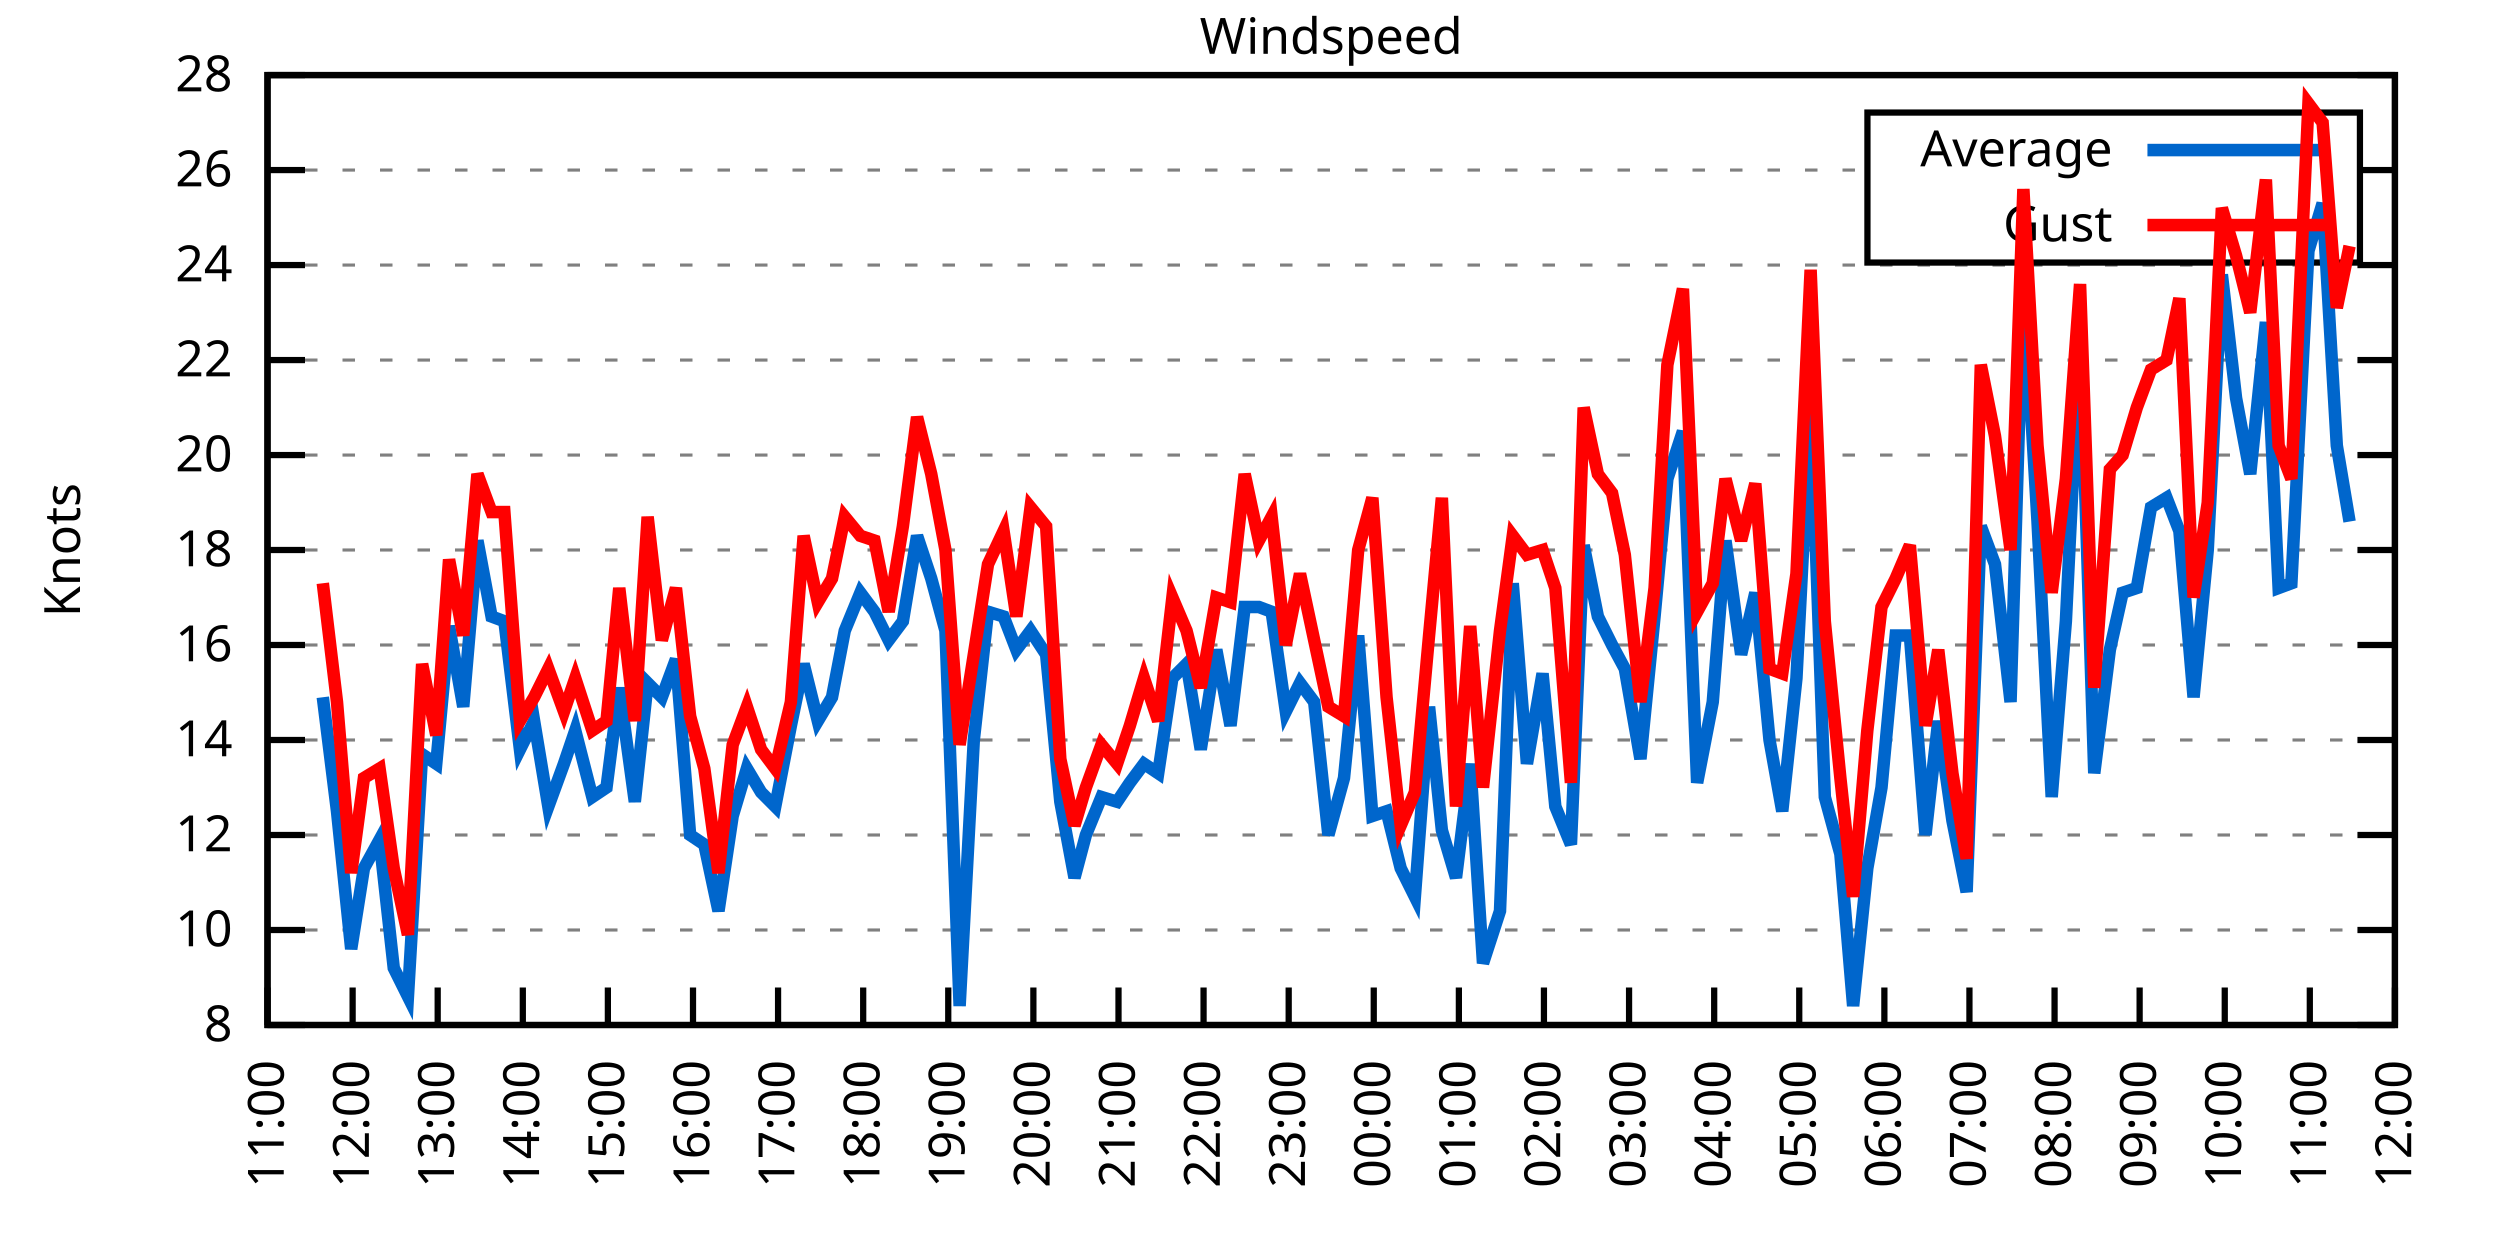
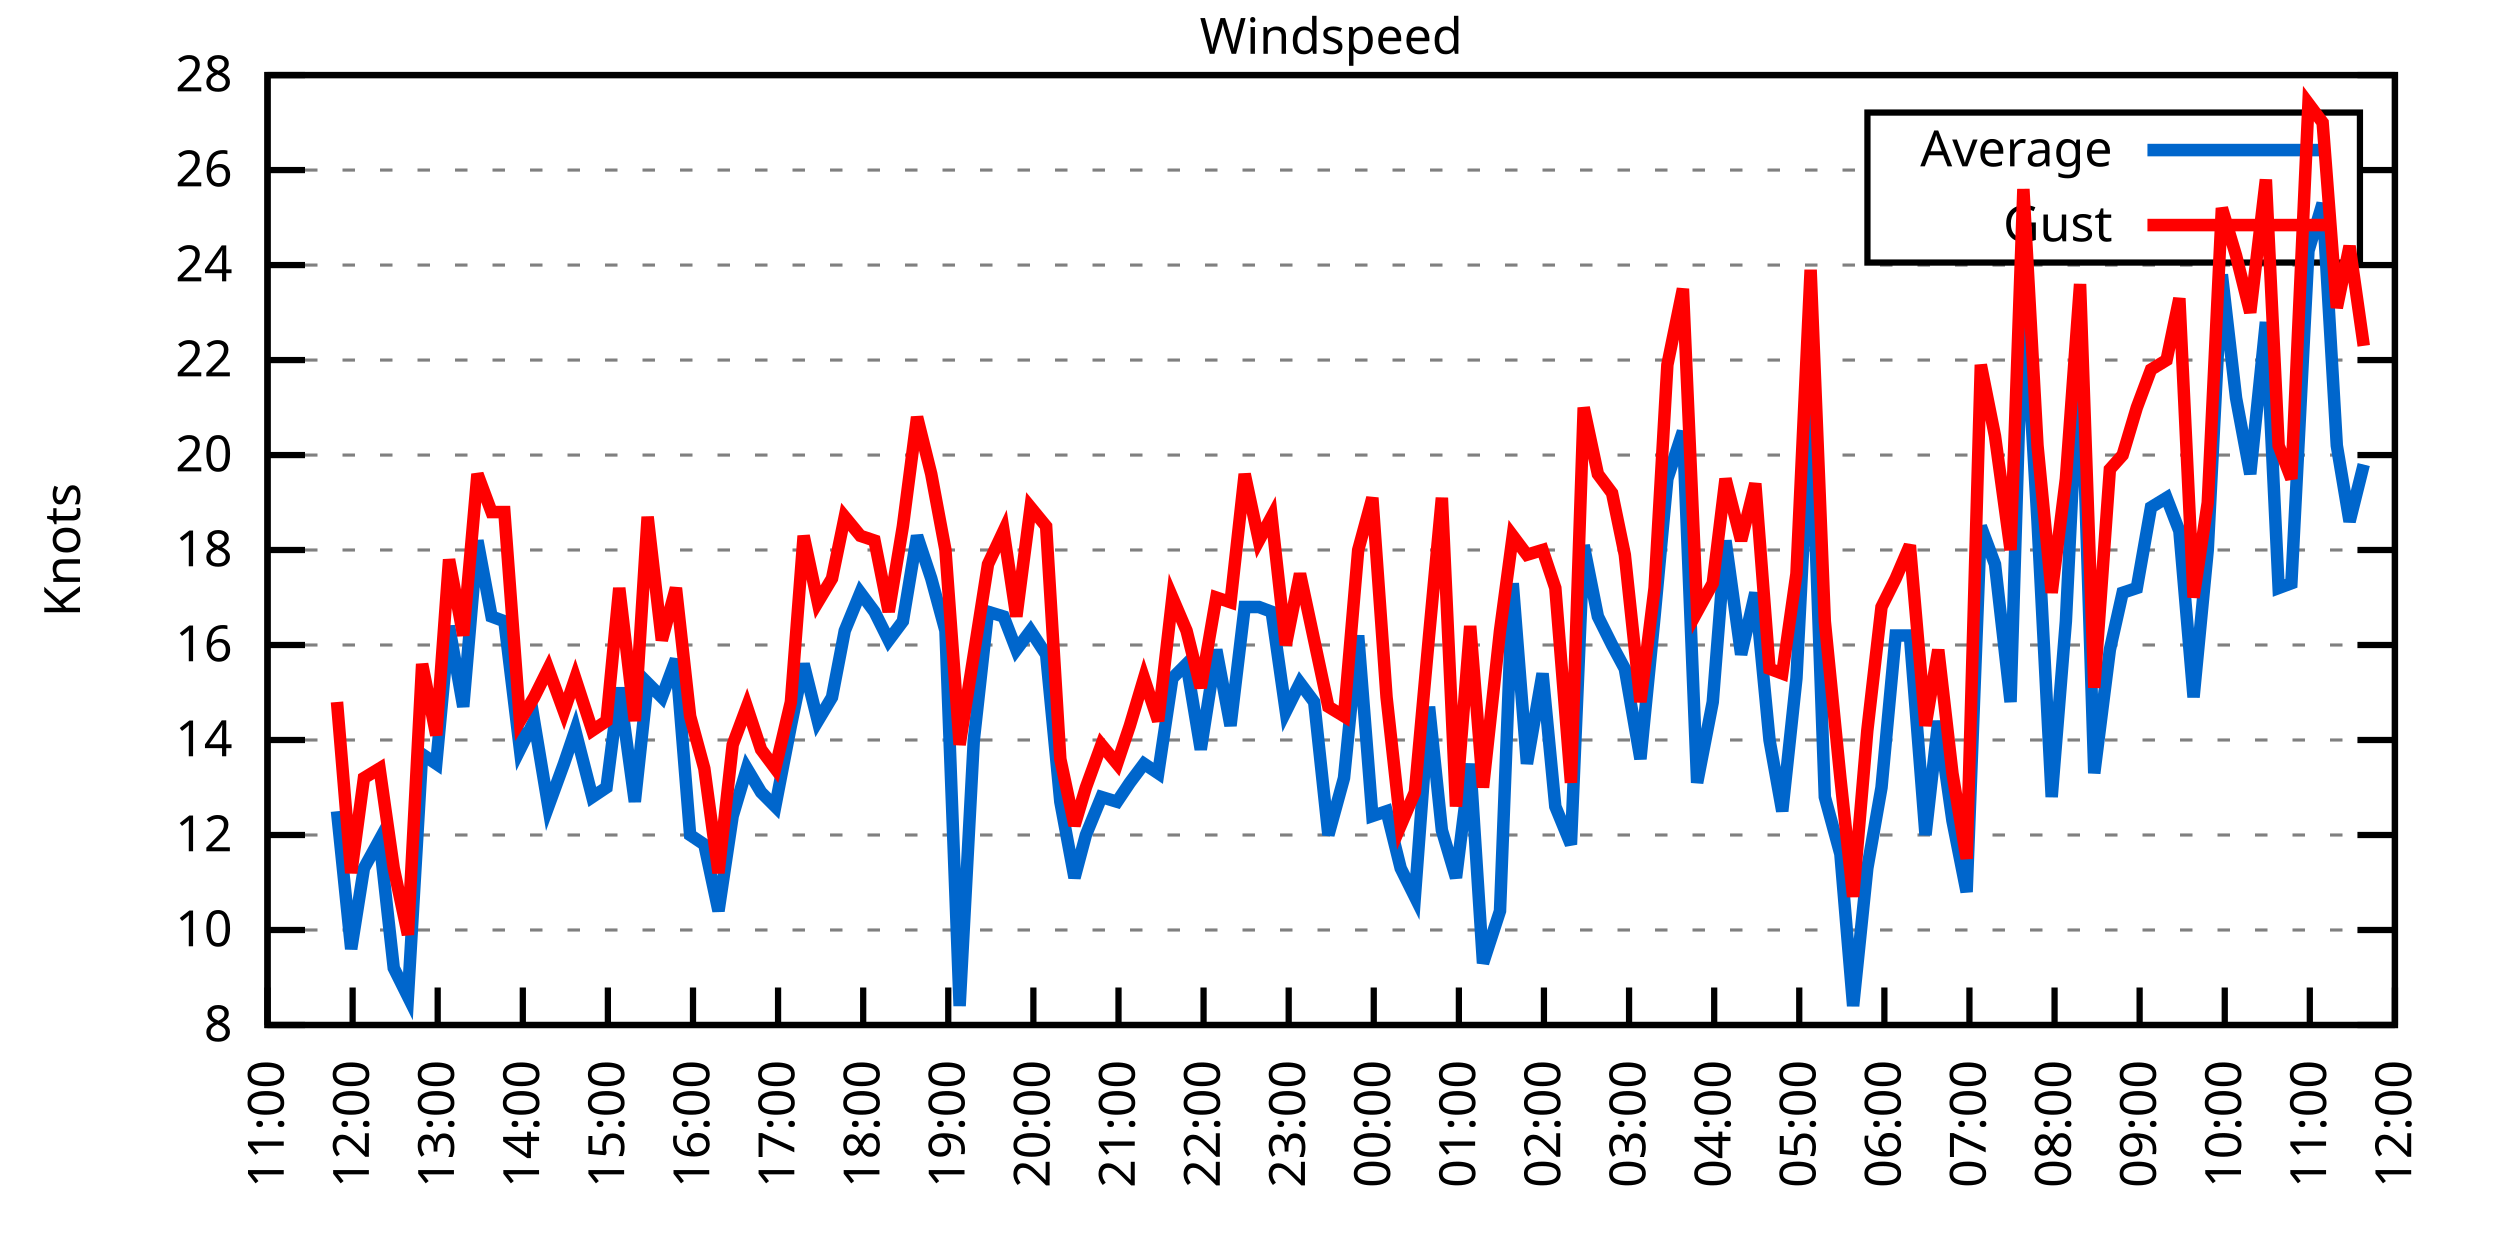
<svg xmlns="http://www.w3.org/2000/svg" xmlns:xlink="http://www.w3.org/1999/xlink" width="400" height="200" viewBox="0 0 400 200">
  <g id="gnuplot_canvas">
    <rect x="0" y="0" width="400" height="200" fill="none" />
    <defs>
      <circle id="gpDot" r="0.5" stroke-width="0.5" stroke="currentColor" />
      <path id="gpPt0" stroke-width="0.333" stroke="currentColor" d="M-1,0 h2 M0,-1 v2" />
      <path id="gpPt1" stroke-width="0.333" stroke="currentColor" d="M-1,-1 L1,1 M1,-1 L-1,1" />
      <path id="gpPt2" stroke-width="0.333" stroke="currentColor" d="M-1,0 L1,0 M0,-1 L0,1 M-1,-1 L1,1 M-1,1 L1,-1" />
      <rect id="gpPt3" stroke-width="0.333" stroke="currentColor" x="-1" y="-1" width="2" height="2" />
      <rect id="gpPt4" stroke-width="0.333" stroke="currentColor" fill="currentColor" x="-1" y="-1" width="2" height="2" />
      <circle id="gpPt5" stroke-width="0.333" stroke="currentColor" cx="0" cy="0" r="1" />
      <use xlink:href="#gpPt5" id="gpPt6" fill="currentColor" stroke="none" />
      <path id="gpPt7" stroke-width="0.333" stroke="currentColor" d="M0,-1.33 L-1.33,0.67 L1.33,0.67 z" />
      <use xlink:href="#gpPt7" id="gpPt8" fill="currentColor" stroke="none" />
      <use xlink:href="#gpPt7" id="gpPt9" stroke="currentColor" transform="rotate(180)" />
      <use xlink:href="#gpPt9" id="gpPt10" fill="currentColor" stroke="none" />
      <use xlink:href="#gpPt3" id="gpPt11" stroke="currentColor" transform="rotate(45)" />
      <use xlink:href="#gpPt11" id="gpPt12" fill="currentColor" stroke="none" />
      <path id="gpPt13" stroke-width="0.333" stroke="currentColor" d="M0,1.330 L1.265,0.411 L0.782,-1.067 L-0.782,-1.076 L-1.265,0.411 z" />
      <use xlink:href="#gpPt13" id="gpPt14" fill="currentColor" stroke="none" />
      <filter id="textbox" filterUnits="objectBoundingBox" x="0" y="0" height="1" width="1">
        <feFlood flood-color="white" flood-opacity="1" result="bgnd" />
        <feComposite in="SourceGraphic" in2="bgnd" operator="atop" />
      </filter>
      <filter id="greybox" filterUnits="objectBoundingBox" x="0" y="0" height="1" width="1">
        <feFlood flood-color="lightgrey" flood-opacity="1" result="grey" />
        <feComposite in="SourceGraphic" in2="grey" operator="atop" />
      </filter>
    </defs>
    <g fill="none" color="white" stroke="currentColor" stroke-width="1.00" stroke-linecap="butt" stroke-linejoin="miter">
</g>
    <g fill="none" color="black" stroke="currentColor" stroke-width="1.00" stroke-linecap="butt" stroke-linejoin="miter">
      <g stroke="none" shape-rendering="crispEdges">
        <polygon fill="rgb(255, 255, 255)" points="42.80,164.00 383.18,164.00 383.18,12.02 42.80,12.02 " />
      </g>
    </g>
    <g fill="none" color="black" stroke="currentColor" stroke-width="1.00" stroke-linecap="butt" stroke-linejoin="miter">
</g>
    <g fill="none" color="black" stroke="black" stroke-width="0.50" stroke-linecap="butt" stroke-linejoin="miter">
</g>
    <g fill="none" color="gray" stroke="currentColor" stroke-width="0.50" stroke-linecap="butt" stroke-linejoin="miter">
      <path stroke="gray" stroke-dasharray="2,4" class="gridline" d="M42.80,164.00 L383.19,164.00  " />
    </g>
    <g fill="none" color="gray" stroke="gray" stroke-width="1.00" stroke-linecap="butt" stroke-linejoin="miter">
</g>
    <g fill="none" color="black" stroke="currentColor" stroke-width="1.00" stroke-linecap="butt" stroke-linejoin="miter">
      <path stroke="black" d="M42.80,164.00 L48.80,164.00 M383.19,164.00 L377.19,164.00  " />
      <g transform="translate(37.20,166.60)" stroke="none" fill="black" font-family="Sans" font-size="8.00" text-anchor="end">
        <text>
          <tspan font-family="Sans"> 8</tspan>
        </text>
      </g>
    </g>
    <g fill="none" color="black" stroke="currentColor" stroke-width="1.00" stroke-linecap="butt" stroke-linejoin="miter">
</g>
    <g fill="none" color="black" stroke="black" stroke-width="0.50" stroke-linecap="butt" stroke-linejoin="miter">
</g>
    <g fill="none" color="gray" stroke="currentColor" stroke-width="0.50" stroke-linecap="butt" stroke-linejoin="miter">
      <path stroke="gray" stroke-dasharray="2,4" class="gridline" d="M42.80,148.80 L383.19,148.80  " />
    </g>
    <g fill="none" color="gray" stroke="gray" stroke-width="1.00" stroke-linecap="butt" stroke-linejoin="miter">
</g>
    <g fill="none" color="black" stroke="currentColor" stroke-width="1.00" stroke-linecap="butt" stroke-linejoin="miter">
      <path stroke="black" d="M42.80,148.80 L48.80,148.80 M383.19,148.80 L377.19,148.80  " />
      <g transform="translate(37.20,151.40)" stroke="none" fill="black" font-family="Sans" font-size="8.00" text-anchor="end">
        <text>
          <tspan font-family="Sans"> 10</tspan>
        </text>
      </g>
    </g>
    <g fill="none" color="black" stroke="currentColor" stroke-width="1.00" stroke-linecap="butt" stroke-linejoin="miter">
</g>
    <g fill="none" color="black" stroke="black" stroke-width="0.50" stroke-linecap="butt" stroke-linejoin="miter">
</g>
    <g fill="none" color="gray" stroke="currentColor" stroke-width="0.50" stroke-linecap="butt" stroke-linejoin="miter">
      <path stroke="gray" stroke-dasharray="2,4" class="gridline" d="M42.80,133.60 L383.19,133.60  " />
    </g>
    <g fill="none" color="gray" stroke="gray" stroke-width="1.00" stroke-linecap="butt" stroke-linejoin="miter">
</g>
    <g fill="none" color="black" stroke="currentColor" stroke-width="1.00" stroke-linecap="butt" stroke-linejoin="miter">
      <path stroke="black" d="M42.80,133.60 L48.80,133.60 M383.19,133.60 L377.19,133.60  " />
      <g transform="translate(37.20,136.20)" stroke="none" fill="black" font-family="Sans" font-size="8.00" text-anchor="end">
        <text>
          <tspan font-family="Sans"> 12</tspan>
        </text>
      </g>
    </g>
    <g fill="none" color="black" stroke="currentColor" stroke-width="1.00" stroke-linecap="butt" stroke-linejoin="miter">
</g>
    <g fill="none" color="black" stroke="black" stroke-width="0.50" stroke-linecap="butt" stroke-linejoin="miter">
</g>
    <g fill="none" color="gray" stroke="currentColor" stroke-width="0.50" stroke-linecap="butt" stroke-linejoin="miter">
      <path stroke="gray" stroke-dasharray="2,4" class="gridline" d="M42.80,118.40 L383.19,118.40  " />
    </g>
    <g fill="none" color="gray" stroke="gray" stroke-width="1.00" stroke-linecap="butt" stroke-linejoin="miter">
</g>
    <g fill="none" color="black" stroke="currentColor" stroke-width="1.00" stroke-linecap="butt" stroke-linejoin="miter">
      <path stroke="black" d="M42.80,118.40 L48.80,118.40 M383.19,118.40 L377.19,118.40  " />
      <g transform="translate(37.20,121.00)" stroke="none" fill="black" font-family="Sans" font-size="8.00" text-anchor="end">
        <text>
          <tspan font-family="Sans"> 14</tspan>
        </text>
      </g>
    </g>
    <g fill="none" color="black" stroke="currentColor" stroke-width="1.00" stroke-linecap="butt" stroke-linejoin="miter">
</g>
    <g fill="none" color="black" stroke="black" stroke-width="0.50" stroke-linecap="butt" stroke-linejoin="miter">
</g>
    <g fill="none" color="gray" stroke="currentColor" stroke-width="0.50" stroke-linecap="butt" stroke-linejoin="miter">
      <path stroke="gray" stroke-dasharray="2,4" class="gridline" d="M42.80,103.20 L383.19,103.20  " />
    </g>
    <g fill="none" color="gray" stroke="gray" stroke-width="1.00" stroke-linecap="butt" stroke-linejoin="miter">
</g>
    <g fill="none" color="black" stroke="currentColor" stroke-width="1.00" stroke-linecap="butt" stroke-linejoin="miter">
      <path stroke="black" d="M42.80,103.20 L48.80,103.20 M383.19,103.20 L377.19,103.20  " />
      <g transform="translate(37.20,105.80)" stroke="none" fill="black" font-family="Sans" font-size="8.00" text-anchor="end">
        <text>
          <tspan font-family="Sans"> 16</tspan>
        </text>
      </g>
    </g>
    <g fill="none" color="black" stroke="currentColor" stroke-width="1.00" stroke-linecap="butt" stroke-linejoin="miter">
</g>
    <g fill="none" color="black" stroke="black" stroke-width="0.50" stroke-linecap="butt" stroke-linejoin="miter">
</g>
    <g fill="none" color="gray" stroke="currentColor" stroke-width="0.50" stroke-linecap="butt" stroke-linejoin="miter">
      <path stroke="gray" stroke-dasharray="2,4" class="gridline" d="M42.80,88.00 L383.19,88.00  " />
    </g>
    <g fill="none" color="gray" stroke="gray" stroke-width="1.00" stroke-linecap="butt" stroke-linejoin="miter">
</g>
    <g fill="none" color="black" stroke="currentColor" stroke-width="1.00" stroke-linecap="butt" stroke-linejoin="miter">
      <path stroke="black" d="M42.80,88.00 L48.80,88.00 M383.19,88.00 L377.19,88.00  " />
      <g transform="translate(37.20,90.60)" stroke="none" fill="black" font-family="Sans" font-size="8.00" text-anchor="end">
        <text>
          <tspan font-family="Sans"> 18</tspan>
        </text>
      </g>
    </g>
    <g fill="none" color="black" stroke="currentColor" stroke-width="1.00" stroke-linecap="butt" stroke-linejoin="miter">
</g>
    <g fill="none" color="black" stroke="black" stroke-width="0.50" stroke-linecap="butt" stroke-linejoin="miter">
</g>
    <g fill="none" color="gray" stroke="currentColor" stroke-width="0.50" stroke-linecap="butt" stroke-linejoin="miter">
      <path stroke="gray" stroke-dasharray="2,4" class="gridline" d="M42.80,72.81 L383.19,72.81  " />
    </g>
    <g fill="none" color="gray" stroke="gray" stroke-width="1.00" stroke-linecap="butt" stroke-linejoin="miter">
</g>
    <g fill="none" color="black" stroke="currentColor" stroke-width="1.00" stroke-linecap="butt" stroke-linejoin="miter">
      <path stroke="black" d="M42.80,72.81 L48.80,72.81 M383.19,72.81 L377.19,72.81  " />
      <g transform="translate(37.20,75.41)" stroke="none" fill="black" font-family="Sans" font-size="8.00" text-anchor="end">
        <text>
          <tspan font-family="Sans"> 20</tspan>
        </text>
      </g>
    </g>
    <g fill="none" color="black" stroke="currentColor" stroke-width="1.00" stroke-linecap="butt" stroke-linejoin="miter">
</g>
    <g fill="none" color="black" stroke="black" stroke-width="0.50" stroke-linecap="butt" stroke-linejoin="miter">
</g>
    <g fill="none" color="gray" stroke="currentColor" stroke-width="0.50" stroke-linecap="butt" stroke-linejoin="miter">
      <path stroke="gray" stroke-dasharray="2,4" class="gridline" d="M42.80,57.61 L383.19,57.61  " />
    </g>
    <g fill="none" color="gray" stroke="gray" stroke-width="1.00" stroke-linecap="butt" stroke-linejoin="miter">
</g>
    <g fill="none" color="black" stroke="currentColor" stroke-width="1.00" stroke-linecap="butt" stroke-linejoin="miter">
      <path stroke="black" d="M42.80,57.61 L48.80,57.61 M383.19,57.61 L377.19,57.61  " />
      <g transform="translate(37.20,60.21)" stroke="none" fill="black" font-family="Sans" font-size="8.00" text-anchor="end">
        <text>
          <tspan font-family="Sans"> 22</tspan>
        </text>
      </g>
    </g>
    <g fill="none" color="black" stroke="currentColor" stroke-width="1.00" stroke-linecap="butt" stroke-linejoin="miter">
</g>
    <g fill="none" color="black" stroke="black" stroke-width="0.50" stroke-linecap="butt" stroke-linejoin="miter">
</g>
    <g fill="none" color="gray" stroke="currentColor" stroke-width="0.50" stroke-linecap="butt" stroke-linejoin="miter">
      <path stroke="gray" stroke-dasharray="2,4" class="gridline" d="M42.80,42.41 L383.19,42.41  " />
    </g>
    <g fill="none" color="gray" stroke="gray" stroke-width="1.00" stroke-linecap="butt" stroke-linejoin="miter">
</g>
    <g fill="none" color="black" stroke="currentColor" stroke-width="1.00" stroke-linecap="butt" stroke-linejoin="miter">
      <path stroke="black" d="M42.80,42.41 L48.80,42.41 M383.19,42.41 L377.19,42.41  " />
      <g transform="translate(37.20,45.01)" stroke="none" fill="black" font-family="Sans" font-size="8.00" text-anchor="end">
        <text>
          <tspan font-family="Sans"> 24</tspan>
        </text>
      </g>
    </g>
    <g fill="none" color="black" stroke="currentColor" stroke-width="1.00" stroke-linecap="butt" stroke-linejoin="miter">
</g>
    <g fill="none" color="black" stroke="black" stroke-width="0.50" stroke-linecap="butt" stroke-linejoin="miter">
</g>
    <g fill="none" color="gray" stroke="currentColor" stroke-width="0.50" stroke-linecap="butt" stroke-linejoin="miter">
      <path stroke="gray" stroke-dasharray="2,4" class="gridline" d="M42.80,27.21 L298.79,27.21 M377.59,27.21 L383.19,27.21  " />
    </g>
    <g fill="none" color="gray" stroke="gray" stroke-width="1.00" stroke-linecap="butt" stroke-linejoin="miter">
</g>
    <g fill="none" color="black" stroke="currentColor" stroke-width="1.00" stroke-linecap="butt" stroke-linejoin="miter">
      <path stroke="black" d="M42.80,27.21 L48.80,27.21 M383.19,27.21 L377.19,27.21  " />
      <g transform="translate(37.20,29.81)" stroke="none" fill="black" font-family="Sans" font-size="8.00" text-anchor="end">
        <text>
          <tspan font-family="Sans"> 26</tspan>
        </text>
      </g>
    </g>
    <g fill="none" color="black" stroke="currentColor" stroke-width="1.00" stroke-linecap="butt" stroke-linejoin="miter">
</g>
    <g fill="none" color="black" stroke="black" stroke-width="0.50" stroke-linecap="butt" stroke-linejoin="miter">
</g>
    <g fill="none" color="gray" stroke="currentColor" stroke-width="0.50" stroke-linecap="butt" stroke-linejoin="miter">
      <path stroke="gray" stroke-dasharray="2,4" class="gridline" d="M42.80,12.01 L383.19,12.01  " />
    </g>
    <g fill="none" color="gray" stroke="gray" stroke-width="1.00" stroke-linecap="butt" stroke-linejoin="miter">
</g>
    <g fill="none" color="black" stroke="currentColor" stroke-width="1.00" stroke-linecap="butt" stroke-linejoin="miter">
      <path stroke="black" d="M42.80,12.01 L48.80,12.01 M383.19,12.01 L377.19,12.01  " />
      <g transform="translate(37.20,14.61)" stroke="none" fill="black" font-family="Sans" font-size="8.00" text-anchor="end">
        <text>
          <tspan font-family="Sans"> 28</tspan>
        </text>
      </g>
    </g>
    <g fill="none" color="black" stroke="currentColor" stroke-width="1.00" stroke-linecap="butt" stroke-linejoin="miter">
      <path stroke="black" d="M42.80,164.00 L42.80,158.00  " />
      <g transform="translate(45.40,169.60) rotate(270.00)" stroke="none" fill="black" font-family="Sans" font-size="8.00" text-anchor="end">
        <text>
          <tspan font-family="Sans">11:00</tspan>
        </text>
      </g>
    </g>
    <g fill="none" color="black" stroke="currentColor" stroke-width="1.00" stroke-linecap="butt" stroke-linejoin="miter">
      <path stroke="black" d="M56.42,164.00 L56.42,158.00  " />
      <g transform="translate(59.02,169.60) rotate(270.00)" stroke="none" fill="black" font-family="Sans" font-size="8.00" text-anchor="end">
        <text>
          <tspan font-family="Sans">12:00</tspan>
        </text>
      </g>
    </g>
    <g fill="none" color="black" stroke="currentColor" stroke-width="1.00" stroke-linecap="butt" stroke-linejoin="miter">
      <path stroke="black" d="M70.03,164.00 L70.03,158.00  " />
      <g transform="translate(72.63,169.60) rotate(270.00)" stroke="none" fill="black" font-family="Sans" font-size="8.00" text-anchor="end">
        <text>
          <tspan font-family="Sans">13:00</tspan>
        </text>
      </g>
    </g>
    <g fill="none" color="black" stroke="currentColor" stroke-width="1.00" stroke-linecap="butt" stroke-linejoin="miter">
      <path stroke="black" d="M83.65,164.00 L83.65,158.00  " />
      <g transform="translate(86.25,169.60) rotate(270.00)" stroke="none" fill="black" font-family="Sans" font-size="8.00" text-anchor="end">
        <text>
          <tspan font-family="Sans">14:00</tspan>
        </text>
      </g>
    </g>
    <g fill="none" color="black" stroke="currentColor" stroke-width="1.00" stroke-linecap="butt" stroke-linejoin="miter">
      <path stroke="black" d="M97.26,164.00 L97.26,158.00  " />
      <g transform="translate(99.86,169.60) rotate(270.00)" stroke="none" fill="black" font-family="Sans" font-size="8.00" text-anchor="end">
        <text>
          <tspan font-family="Sans">15:00</tspan>
        </text>
      </g>
    </g>
    <g fill="none" color="black" stroke="currentColor" stroke-width="1.00" stroke-linecap="butt" stroke-linejoin="miter">
      <path stroke="black" d="M110.88,164.00 L110.88,158.00  " />
      <g transform="translate(113.48,169.60) rotate(270.00)" stroke="none" fill="black" font-family="Sans" font-size="8.00" text-anchor="end">
        <text>
          <tspan font-family="Sans">16:00</tspan>
        </text>
      </g>
    </g>
    <g fill="none" color="black" stroke="currentColor" stroke-width="1.00" stroke-linecap="butt" stroke-linejoin="miter">
      <path stroke="black" d="M124.49,164.00 L124.49,158.00  " />
      <g transform="translate(127.09,169.60) rotate(270.00)" stroke="none" fill="black" font-family="Sans" font-size="8.00" text-anchor="end">
        <text>
          <tspan font-family="Sans">17:00</tspan>
        </text>
      </g>
    </g>
    <g fill="none" color="black" stroke="currentColor" stroke-width="1.00" stroke-linecap="butt" stroke-linejoin="miter">
      <path stroke="black" d="M138.11,164.00 L138.11,158.00  " />
      <g transform="translate(140.71,169.60) rotate(270.00)" stroke="none" fill="black" font-family="Sans" font-size="8.00" text-anchor="end">
        <text>
          <tspan font-family="Sans">18:00</tspan>
        </text>
      </g>
    </g>
    <g fill="none" color="black" stroke="currentColor" stroke-width="1.00" stroke-linecap="butt" stroke-linejoin="miter">
      <path stroke="black" d="M151.72,164.00 L151.72,158.00  " />
      <g transform="translate(154.32,169.60) rotate(270.00)" stroke="none" fill="black" font-family="Sans" font-size="8.00" text-anchor="end">
        <text>
          <tspan font-family="Sans">19:00</tspan>
        </text>
      </g>
    </g>
    <g fill="none" color="black" stroke="currentColor" stroke-width="1.00" stroke-linecap="butt" stroke-linejoin="miter">
      <path stroke="black" d="M165.34,164.00 L165.34,158.00  " />
      <g transform="translate(167.94,169.60) rotate(270.00)" stroke="none" fill="black" font-family="Sans" font-size="8.00" text-anchor="end">
        <text>
          <tspan font-family="Sans">20:00</tspan>
        </text>
      </g>
    </g>
    <g fill="none" color="black" stroke="currentColor" stroke-width="1.00" stroke-linecap="butt" stroke-linejoin="miter">
      <path stroke="black" d="M178.96,164.00 L178.96,158.00  " />
      <g transform="translate(181.56,169.60) rotate(270.00)" stroke="none" fill="black" font-family="Sans" font-size="8.00" text-anchor="end">
        <text>
          <tspan font-family="Sans">21:00</tspan>
        </text>
      </g>
    </g>
    <g fill="none" color="black" stroke="currentColor" stroke-width="1.00" stroke-linecap="butt" stroke-linejoin="miter">
      <path stroke="black" d="M192.57,164.00 L192.57,158.00  " />
      <g transform="translate(195.17,169.60) rotate(270.00)" stroke="none" fill="black" font-family="Sans" font-size="8.00" text-anchor="end">
        <text>
          <tspan font-family="Sans">22:00</tspan>
        </text>
      </g>
    </g>
    <g fill="none" color="black" stroke="currentColor" stroke-width="1.00" stroke-linecap="butt" stroke-linejoin="miter">
      <path stroke="black" d="M206.19,164.00 L206.19,158.00  " />
      <g transform="translate(208.79,169.60) rotate(270.00)" stroke="none" fill="black" font-family="Sans" font-size="8.00" text-anchor="end">
        <text>
          <tspan font-family="Sans">23:00</tspan>
        </text>
      </g>
    </g>
    <g fill="none" color="black" stroke="currentColor" stroke-width="1.00" stroke-linecap="butt" stroke-linejoin="miter">
      <path stroke="black" d="M219.80,164.00 L219.80,158.00  " />
      <g transform="translate(222.40,169.60) rotate(270.00)" stroke="none" fill="black" font-family="Sans" font-size="8.00" text-anchor="end">
        <text>
          <tspan font-family="Sans">00:00</tspan>
        </text>
      </g>
    </g>
    <g fill="none" color="black" stroke="currentColor" stroke-width="1.00" stroke-linecap="butt" stroke-linejoin="miter">
      <path stroke="black" d="M233.42,164.00 L233.42,158.00  " />
      <g transform="translate(236.02,169.60) rotate(270.00)" stroke="none" fill="black" font-family="Sans" font-size="8.00" text-anchor="end">
        <text>
          <tspan font-family="Sans">01:00</tspan>
        </text>
      </g>
    </g>
    <g fill="none" color="black" stroke="currentColor" stroke-width="1.00" stroke-linecap="butt" stroke-linejoin="miter">
      <path stroke="black" d="M247.03,164.00 L247.03,158.00  " />
      <g transform="translate(249.63,169.60) rotate(270.00)" stroke="none" fill="black" font-family="Sans" font-size="8.00" text-anchor="end">
        <text>
          <tspan font-family="Sans">02:00</tspan>
        </text>
      </g>
    </g>
    <g fill="none" color="black" stroke="currentColor" stroke-width="1.00" stroke-linecap="butt" stroke-linejoin="miter">
      <path stroke="black" d="M260.65,164.00 L260.65,158.00  " />
      <g transform="translate(263.25,169.60) rotate(270.00)" stroke="none" fill="black" font-family="Sans" font-size="8.00" text-anchor="end">
        <text>
          <tspan font-family="Sans">03:00</tspan>
        </text>
      </g>
    </g>
    <g fill="none" color="black" stroke="currentColor" stroke-width="1.00" stroke-linecap="butt" stroke-linejoin="miter">
      <path stroke="black" d="M274.27,164.00 L274.27,158.00  " />
      <g transform="translate(276.87,169.60) rotate(270.00)" stroke="none" fill="black" font-family="Sans" font-size="8.00" text-anchor="end">
        <text>
          <tspan font-family="Sans">04:00</tspan>
        </text>
      </g>
    </g>
    <g fill="none" color="black" stroke="currentColor" stroke-width="1.00" stroke-linecap="butt" stroke-linejoin="miter">
      <path stroke="black" d="M287.88,164.00 L287.88,158.00  " />
      <g transform="translate(290.48,169.60) rotate(270.00)" stroke="none" fill="black" font-family="Sans" font-size="8.00" text-anchor="end">
        <text>
          <tspan font-family="Sans">05:00</tspan>
        </text>
      </g>
    </g>
    <g fill="none" color="black" stroke="currentColor" stroke-width="1.00" stroke-linecap="butt" stroke-linejoin="miter">
      <path stroke="black" d="M301.50,164.00 L301.50,158.00  " />
      <g transform="translate(304.10,169.60) rotate(270.00)" stroke="none" fill="black" font-family="Sans" font-size="8.00" text-anchor="end">
        <text>
          <tspan font-family="Sans">06:00</tspan>
        </text>
      </g>
    </g>
    <g fill="none" color="black" stroke="currentColor" stroke-width="1.00" stroke-linecap="butt" stroke-linejoin="miter">
      <path stroke="black" d="M315.11,164.00 L315.11,158.00  " />
      <g transform="translate(317.71,169.60) rotate(270.00)" stroke="none" fill="black" font-family="Sans" font-size="8.00" text-anchor="end">
        <text>
          <tspan font-family="Sans">07:00</tspan>
        </text>
      </g>
    </g>
    <g fill="none" color="black" stroke="currentColor" stroke-width="1.00" stroke-linecap="butt" stroke-linejoin="miter">
      <path stroke="black" d="M328.73,164.00 L328.73,158.00  " />
      <g transform="translate(331.33,169.60) rotate(270.00)" stroke="none" fill="black" font-family="Sans" font-size="8.00" text-anchor="end">
        <text>
          <tspan font-family="Sans">08:00</tspan>
        </text>
      </g>
    </g>
    <g fill="none" color="black" stroke="currentColor" stroke-width="1.00" stroke-linecap="butt" stroke-linejoin="miter">
      <path stroke="black" d="M342.34,164.00 L342.34,158.00  " />
      <g transform="translate(344.94,169.60) rotate(270.00)" stroke="none" fill="black" font-family="Sans" font-size="8.00" text-anchor="end">
        <text>
          <tspan font-family="Sans">09:00</tspan>
        </text>
      </g>
    </g>
    <g fill="none" color="black" stroke="currentColor" stroke-width="1.00" stroke-linecap="butt" stroke-linejoin="miter">
      <path stroke="black" d="M355.96,164.00 L355.96,158.00  " />
      <g transform="translate(358.56,169.60) rotate(270.00)" stroke="none" fill="black" font-family="Sans" font-size="8.00" text-anchor="end">
        <text>
          <tspan font-family="Sans">10:00</tspan>
        </text>
      </g>
    </g>
    <g fill="none" color="black" stroke="currentColor" stroke-width="1.00" stroke-linecap="butt" stroke-linejoin="miter">
      <path stroke="black" d="M369.57,164.00 L369.57,158.00  " />
      <g transform="translate(372.17,169.60) rotate(270.00)" stroke="none" fill="black" font-family="Sans" font-size="8.00" text-anchor="end">
        <text>
          <tspan font-family="Sans">11:00</tspan>
        </text>
      </g>
    </g>
    <g fill="none" color="black" stroke="currentColor" stroke-width="1.00" stroke-linecap="butt" stroke-linejoin="miter">
      <path stroke="black" d="M383.19,164.00 L383.19,158.00  " />
      <g transform="translate(385.79,169.60) rotate(270.00)" stroke="none" fill="black" font-family="Sans" font-size="8.00" text-anchor="end">
        <text>
          <tspan font-family="Sans">12:00</tspan>
        </text>
      </g>
    </g>
    <g fill="none" color="black" stroke="currentColor" stroke-width="1.00" stroke-linecap="butt" stroke-linejoin="miter">
</g>
    <g fill="none" color="black" stroke="currentColor" stroke-width="1.00" stroke-linecap="butt" stroke-linejoin="miter">
      <path stroke="black" d="M42.80,12.01 L42.80,164.00 L383.19,164.00 L383.19,12.01 L42.80,12.01 Z  " />
    </g>
    <g fill="none" color="black" stroke="currentColor" stroke-width="1.00" stroke-linecap="butt" stroke-linejoin="miter">
</g>
    <g fill="none" color="black" stroke="currentColor" stroke-width="1.00" stroke-linecap="butt" stroke-linejoin="miter">
      <path stroke="black" d="M298.79,42.01 L298.79,18.01 L377.59,18.01 L377.59,42.01 L298.79,42.01 Z  " />
    </g>
    <g id="Windspeed_plot_1">
      <g fill="none" color="white" stroke="black" stroke-width="2.00" stroke-linecap="butt" stroke-linejoin="miter">
</g>
      <g fill="none" color="black" stroke="currentColor" stroke-width="2.00" stroke-linecap="butt" stroke-linejoin="miter">
        <g transform="translate(337.99,26.61)" stroke="none" fill="black" font-family="Sans" font-size="8.00" text-anchor="end">
          <text>
            <tspan font-family="Sans">Average</tspan>
          </text>
        </g>
      </g>
      <g fill="none" color="black" stroke="currentColor" stroke-width="2.00" stroke-linecap="butt" stroke-linejoin="miter">
-         <path stroke="rgb(  0, 102, 204)" d="M343.59,24.01 L371.99,24.01 M51.65,111.56 L53.92,129.80 L56.19,151.84 L58.23,138.92 L60.73,134.36 L63.00,154.88   L65.27,159.44 L67.54,120.68 L69.80,122.20 L71.85,100.16 L74.12,113.08 L76.39,86.49 L78.65,98.64 L80.70,99.40   L83.19,119.92 L85.46,115.36 L87.73,129.04 L90.23,122.20 L92.04,116.88 L94.77,127.52 L97.04,126.00 L99.08,110.04   L101.57,128.28 L103.62,109.28 L105.89,111.56 L108.15,105.48 L110.42,133.60 L112.69,135.12 L114.96,145.76 L117.23,130.56   L119.50,122.96 L121.77,126.76 L124.04,129.04 L126.54,116.12 L128.58,106.24 L130.85,115.36 L133.12,111.56 L135.16,100.92   L137.66,94.84 L139.92,97.88 L142.19,102.44 L144.46,99.40 L146.73,85.73 L149.00,92.56 L151.27,100.92 L153.54,160.96   L155.81,118.40 L158.08,97.88 L160.57,98.64 L162.62,103.96 L164.89,100.92 L167.38,104.72 L169.65,128.28 L171.92,140.44   L173.74,133.60 L176.23,127.52 L178.73,128.28 L180.77,125.24 L183.04,122.20 L185.31,123.72 L187.58,108.52 L189.85,106.24   L192.12,119.92 L194.61,103.96 L196.88,116.12 L199.15,97.12 L201.42,97.12 L203.46,97.88 L205.73,113.84 L208.00,109.28   L210.27,112.32 L212.54,133.60 L215.04,124.48 L217.31,101.68 L219.58,130.56 L221.85,129.80 L224.11,138.92 L226.38,143.48   L228.65,113.08 L230.70,132.84 L232.96,140.44 L235.23,122.20 L237.28,154.12 L240.00,145.76 L242.04,93.32 L244.31,122.20   L246.81,107.76 L248.85,129.04 L251.35,135.12 L253.39,87.25 L255.66,98.64 L257.93,103.20 L259.97,107.00 L262.47,121.44   L264.73,98.64 L266.78,76.61 L269.27,69.01 L271.54,125.24 L274.04,112.32 L276.08,86.49 L278.58,104.72 L280.85,94.84   L283.12,118.40 L285.16,129.80 L287.43,108.52 L289.70,64.45 L291.97,127.52 L294.46,136.64 L296.50,160.96 L298.77,138.92   L301.04,126.00 L303.31,101.68 L305.58,101.68 L308.08,133.60 L310.12,115.36 L312.39,131.32 L314.66,142.72 L316.93,84.21   L319.20,90.28 L321.69,112.32 L323.74,44.69 L326.00,83.45 L328.27,127.52 L330.54,99.40 L332.81,53.05 L335.08,123.72   L337.58,103.96 L339.62,94.84 L341.89,94.08 L344.16,81.17 L346.65,79.65 L348.70,84.97 L350.97,111.56 L353.24,88.00   L355.50,43.93 L357.77,63.69 L360.04,75.85 L362.54,51.53 L364.58,94.08 L366.62,93.32 L369.35,40.13 L371.62,32.53   L373.89,71.29 L375.93,83.45  " />
+         <path stroke="rgb(  0, 102, 204)" d="M343.59,24.01 L371.99,24.01 M53.92,129.80 L56.19,151.84 L58.23,138.92 L60.73,134.36 L63.00,154.88 L65.27,159.44   L67.54,120.68 L69.80,122.20 L71.85,100.16 L74.12,113.08 L76.39,86.49 L78.65,98.64 L80.70,99.40 L83.19,119.92   L85.46,115.36 L87.73,129.04 L90.23,122.20 L92.04,116.88 L94.77,127.52 L97.04,126.00 L99.08,110.04 L101.57,128.28   L103.62,109.28 L105.89,111.56 L108.15,105.48 L110.42,133.60 L112.69,135.12 L114.96,145.76 L117.23,130.56 L119.50,122.96   L121.77,126.76 L124.04,129.04 L126.54,116.12 L128.58,106.24 L130.85,115.36 L133.12,111.56 L135.16,100.92 L137.66,94.84   L139.92,97.88 L142.19,102.44 L144.46,99.40 L146.73,85.73 L149.00,92.56 L151.27,100.92 L153.54,160.96 L155.81,118.40   L158.08,97.88 L160.57,98.64 L162.62,103.96 L164.89,100.92 L167.38,104.72 L169.65,128.28 L171.92,140.44 L173.74,133.60   L176.23,127.52 L178.73,128.28 L180.77,125.24 L183.04,122.20 L185.31,123.72 L187.58,108.52 L189.85,106.24 L192.12,119.92   L194.61,103.96 L196.88,116.12 L199.15,97.12 L201.42,97.12 L203.46,97.88 L205.73,113.84 L208.00,109.28 L210.27,112.32   L212.54,133.60 L215.04,124.48 L217.31,101.68 L219.58,130.56 L221.85,129.80 L224.11,138.92 L226.38,143.48 L228.65,113.08   L230.70,132.84 L232.96,140.44 L235.23,122.20 L237.28,154.12 L240.00,145.76 L242.04,93.32 L244.31,122.20 L246.81,107.76   L248.85,129.04 L251.35,135.12 L253.39,87.25 L255.66,98.64 L257.93,103.20 L259.97,107.00 L262.47,121.44 L264.73,98.64   L266.78,76.61 L269.27,69.01 L271.54,125.24 L274.04,112.32 L276.08,86.49 L278.58,104.72 L280.85,94.84 L283.12,118.40   L285.16,129.80 L287.43,108.52 L289.70,64.45 L291.97,127.52 L294.46,136.64 L296.50,160.96 L298.77,138.92 L301.04,126.00   L303.31,101.68 L305.58,101.68 L308.08,133.60 L310.12,115.36 L312.39,131.32 L314.66,142.72 L316.93,84.21 L319.20,90.28   L321.69,112.32 L323.74,44.69 L326.00,83.45 L328.27,127.52 L330.54,99.40 L332.81,53.05 L335.08,123.72 L337.58,103.96   L339.62,94.84 L341.89,94.08 L344.16,81.17 L346.65,79.65 L348.70,84.97 L350.97,111.56 L353.24,88.00 L355.50,43.93   L357.77,63.69 L360.04,75.85 L362.54,51.53 L364.58,94.08 L366.62,93.32 L369.35,40.13 L371.62,32.53 L373.89,71.29   L375.93,83.45 L378.20,74.33  " />
      </g>
    </g>
    <g id="Windspeed_plot_2">
      <g fill="none" color="black" stroke="currentColor" stroke-width="2.00" stroke-linecap="butt" stroke-linejoin="miter">
        <g transform="translate(337.99,38.61)" stroke="none" fill="black" font-family="Sans" font-size="8.00" text-anchor="end">
          <text>
            <tspan font-family="Sans">Gust</tspan>
          </text>
        </g>
      </g>
      <g fill="none" color="black" stroke="currentColor" stroke-width="2.00" stroke-linecap="butt" stroke-linejoin="miter">
-         <path stroke="rgb(255,   0,   0)" d="M343.59,36.01 L371.99,36.01 M51.65,93.32 L53.92,112.32 L56.19,139.68 L58.23,124.48 L60.73,122.96 L63.00,138.92   L65.27,149.56 L67.54,106.24 L69.80,117.64 L71.85,89.52 L74.12,101.68 L76.39,75.85 L78.65,81.93 L80.70,81.93   L83.19,115.36 L85.46,111.56 L87.73,107.00 L90.23,113.84 L92.04,108.52 L94.77,116.88 L97.04,115.36 L99.08,94.08   L101.57,115.36 L103.62,82.69 L105.89,102.44 L108.15,94.08 L110.42,114.60 L112.69,122.96 L114.96,139.68 L117.23,119.16   L119.50,113.08 L121.77,119.92 L124.04,122.96 L126.54,112.32 L128.58,85.73 L130.85,96.36 L133.12,92.56 L135.16,82.69   L137.66,85.73 L139.92,86.49 L142.19,97.88 L144.46,84.21 L146.73,66.73 L149.00,75.85 L151.27,88.00 L153.54,119.16   L155.81,104.72 L158.08,90.28 L160.57,84.97 L162.62,98.64 L164.89,81.17 L167.38,84.21 L169.65,121.44 L171.92,132.08   L173.74,126.00 L176.23,119.16 L178.73,122.20 L180.77,116.12 L183.04,108.52 L185.31,115.36 L187.58,95.60 L189.85,100.92   L192.12,110.04 L194.61,95.60 L196.88,96.36 L199.15,75.85 L201.42,86.49 L203.46,82.69 L205.73,103.20 L208.00,91.80   L210.27,102.44 L212.54,113.08 L215.04,114.60 L217.31,88.00 L219.58,79.65 L221.85,111.56 L224.11,132.08 L226.38,126.76   L228.65,101.68 L230.70,79.65 L232.96,129.04 L235.23,100.16 L237.28,126.00 L240.00,100.92 L242.04,85.73 L244.31,88.76   L246.81,88.00 L248.85,94.08 L251.35,125.24 L253.39,65.21 L255.66,75.85 L257.93,78.89 L259.97,88.76 L262.47,112.32   L264.73,94.08 L266.78,58.37 L269.27,46.21 L271.54,97.88 L274.04,93.32 L276.08,76.61 L278.58,86.49 L280.85,77.37   L283.12,107.00 L285.16,107.76 L287.43,91.80 L289.70,43.17 L291.97,99.40 L294.46,124.48 L296.50,143.48 L298.77,116.88   L301.04,97.12 L303.31,92.56 L305.58,87.25 L308.08,116.12 L310.12,103.96 L312.39,123.72 L314.66,137.40 L316.93,58.37   L319.20,69.77 L321.69,88.00 L323.74,30.25 L326.00,71.29 L328.27,94.84 L330.54,76.61 L332.81,45.45 L335.08,110.04   L337.58,75.09 L339.62,72.81 L341.89,65.21 L344.16,59.13 L346.65,57.61 L348.70,47.73 L350.97,95.60 L353.24,80.41   L355.50,33.29 L357.77,40.89 L360.04,50.01 L362.54,28.73 L364.58,71.29 L366.62,76.61 L369.35,16.57 L371.62,19.61   L373.89,49.25 L375.93,39.37  " />
+         <path stroke="rgb(255,   0,   0)" d="M343.59,36.01 L371.99,36.01 M53.92,112.32 L56.19,139.68 L58.23,124.48 L60.73,122.96 L63.00,138.92 L65.27,149.56   L67.54,106.24 L69.80,117.64 L71.85,89.52 L74.12,101.68 L76.39,75.85 L78.65,81.93 L80.70,81.93 L83.19,115.36   L85.46,111.56 L87.73,107.00 L90.23,113.84 L92.04,108.52 L94.77,116.88 L97.04,115.36 L99.08,94.08 L101.57,115.36   L103.62,82.69 L105.89,102.44 L108.15,94.08 L110.42,114.60 L112.69,122.96 L114.96,139.68 L117.23,119.16 L119.50,113.08   L121.77,119.92 L124.04,122.96 L126.54,112.32 L128.58,85.73 L130.85,96.36 L133.12,92.56 L135.16,82.69 L137.66,85.73   L139.92,86.49 L142.19,97.88 L144.46,84.21 L146.73,66.73 L149.00,75.85 L151.27,88.00 L153.54,119.16 L155.81,104.72   L158.08,90.28 L160.57,84.97 L162.62,98.64 L164.89,81.17 L167.38,84.21 L169.65,121.44 L171.92,132.08 L173.74,126.00   L176.23,119.16 L178.73,122.20 L180.77,116.12 L183.04,108.52 L185.31,115.36 L187.58,95.60 L189.85,100.92 L192.12,110.04   L194.61,95.60 L196.88,96.36 L199.15,75.85 L201.42,86.49 L203.46,82.69 L205.73,103.20 L208.00,91.80 L210.27,102.44   L212.54,113.08 L215.04,114.60 L217.31,88.00 L219.58,79.65 L221.85,111.56 L224.11,132.08 L226.38,126.76 L228.65,101.68   L230.70,79.65 L232.96,129.04 L235.23,100.16 L237.28,126.00 L240.00,100.92 L242.04,85.73 L244.31,88.76 L246.81,88.00   L248.85,94.08 L251.35,125.24 L253.39,65.21 L255.66,75.85 L257.93,78.89 L259.97,88.76 L262.47,112.32 L264.73,94.08   L266.78,58.37 L269.27,46.21 L271.54,97.88 L274.04,93.32 L276.08,76.61 L278.58,86.49 L280.85,77.37 L283.12,107.00   L285.16,107.76 L287.43,91.80 L289.70,43.17 L291.97,99.40 L294.46,124.48 L296.50,143.48 L298.77,116.88 L301.04,97.12   L303.31,92.56 L305.58,87.25 L308.08,116.12 L310.12,103.96 L312.39,123.72 L314.66,137.40 L316.93,58.37 L319.20,69.77   L321.69,88.00 L323.74,30.25 L326.00,71.29 L328.27,94.84 L330.54,76.61 L332.81,45.45 L335.08,110.04 L337.58,75.09   L339.62,72.81 L341.89,65.21 L344.16,59.13 L346.65,57.61 L348.70,47.73 L350.97,95.60 L353.24,80.41 L355.50,33.29   L357.77,40.89 L360.04,50.01 L362.54,28.73 L364.58,71.29 L366.62,76.61 L369.35,16.57 L371.62,19.61 L373.89,49.25   L375.93,39.37 L378.20,55.33  " />
      </g>
    </g>
    <g fill="none" color="black" stroke="currentColor" stroke-width="2.00" stroke-linecap="butt" stroke-linejoin="miter">
</g>
    <g fill="none" color="black" stroke="black" stroke-width="1.00" stroke-linecap="butt" stroke-linejoin="miter">
</g>
    <g fill="none" color="black" stroke="currentColor" stroke-width="1.00" stroke-linecap="butt" stroke-linejoin="miter">
      <path stroke="black" d="M42.80,12.01 L42.80,164.00 L383.19,164.00 L383.19,12.01 L42.80,12.01 Z  " />
      <g transform="translate(12.80,88.01) rotate(270.00)" stroke="none" fill="black" font-family="Sans" font-size="8.00" text-anchor="middle">
        <text>
          <tspan font-family="Sans">Knots</tspan>
        </text>
      </g>
    </g>
    <g fill="none" color="black" stroke="currentColor" stroke-width="1.00" stroke-linecap="butt" stroke-linejoin="miter">
</g>
    <g fill="none" color="black" stroke="currentColor" stroke-width="1.00" stroke-linecap="butt" stroke-linejoin="miter">
      <g transform="translate(212.99,8.61)" stroke="none" fill="black" font-family="Sans" font-size="8.00" text-anchor="middle">
        <text>
          <tspan font-family="Sans">Windspeed</tspan>
        </text>
      </g>
    </g>
    <g fill="none" color="black" stroke="currentColor" stroke-width="1.00" stroke-linecap="butt" stroke-linejoin="miter">
</g>
  </g>
</svg>
